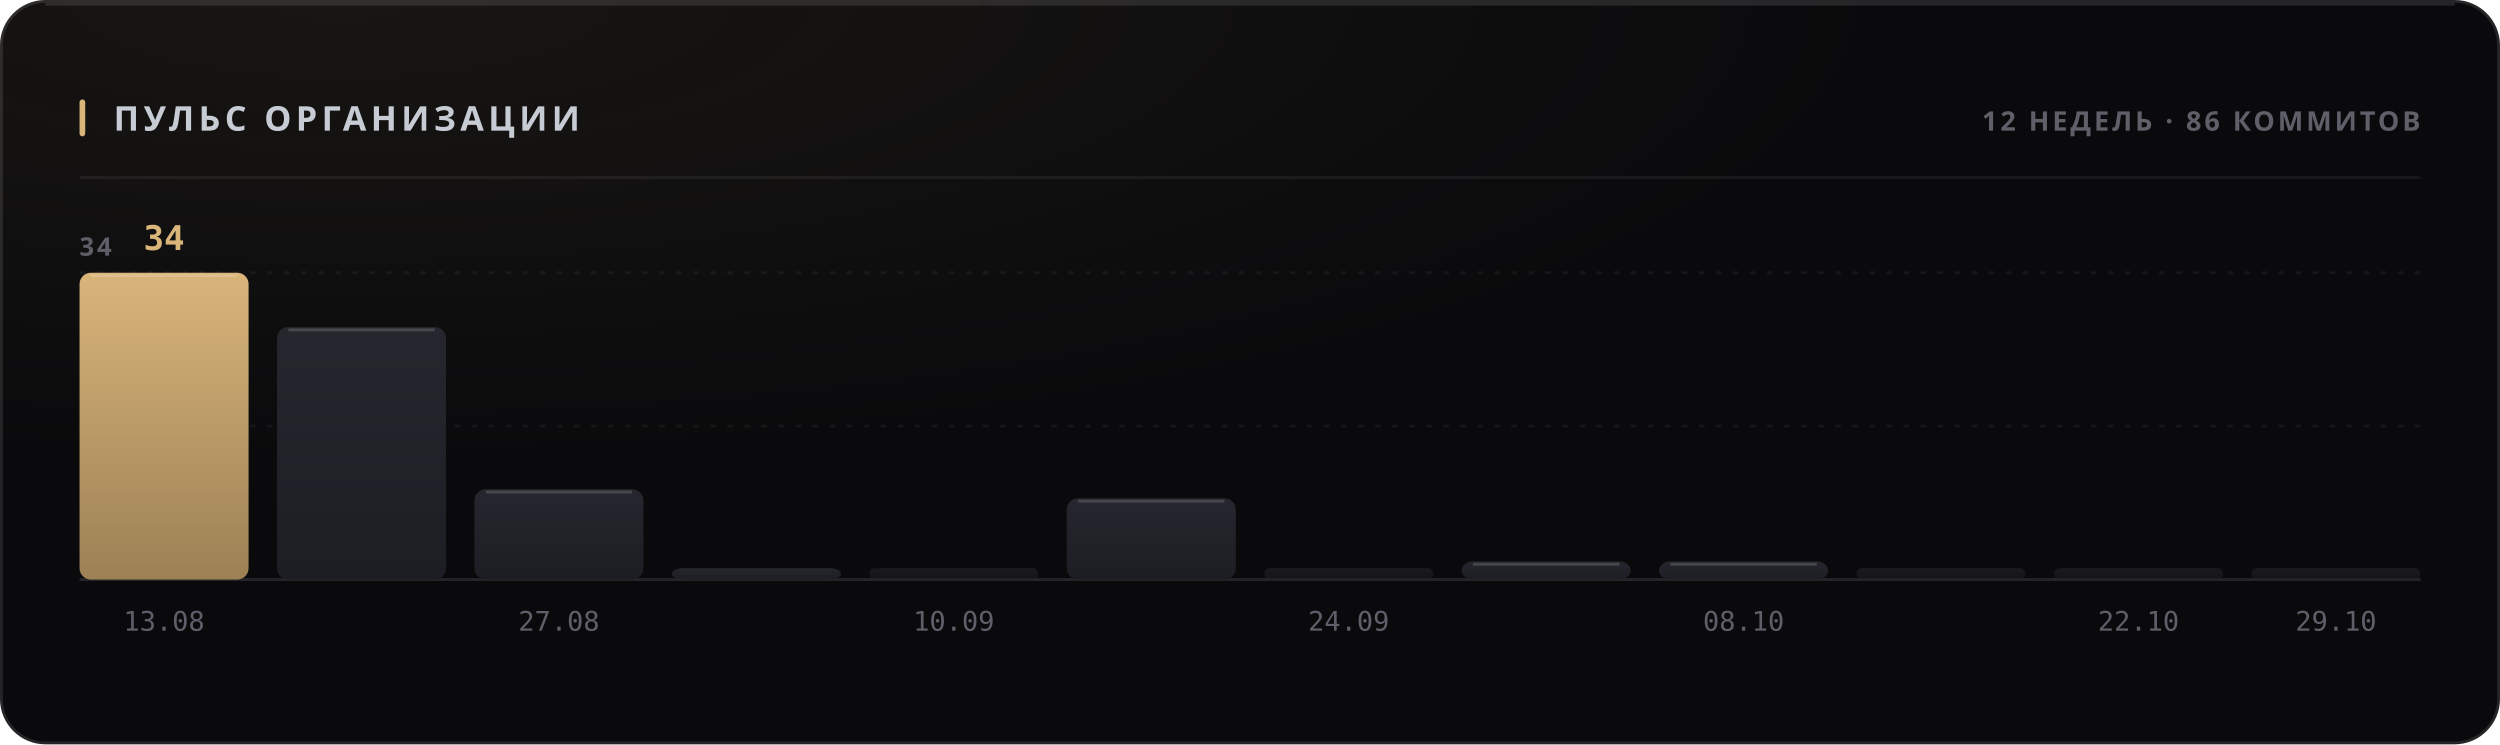
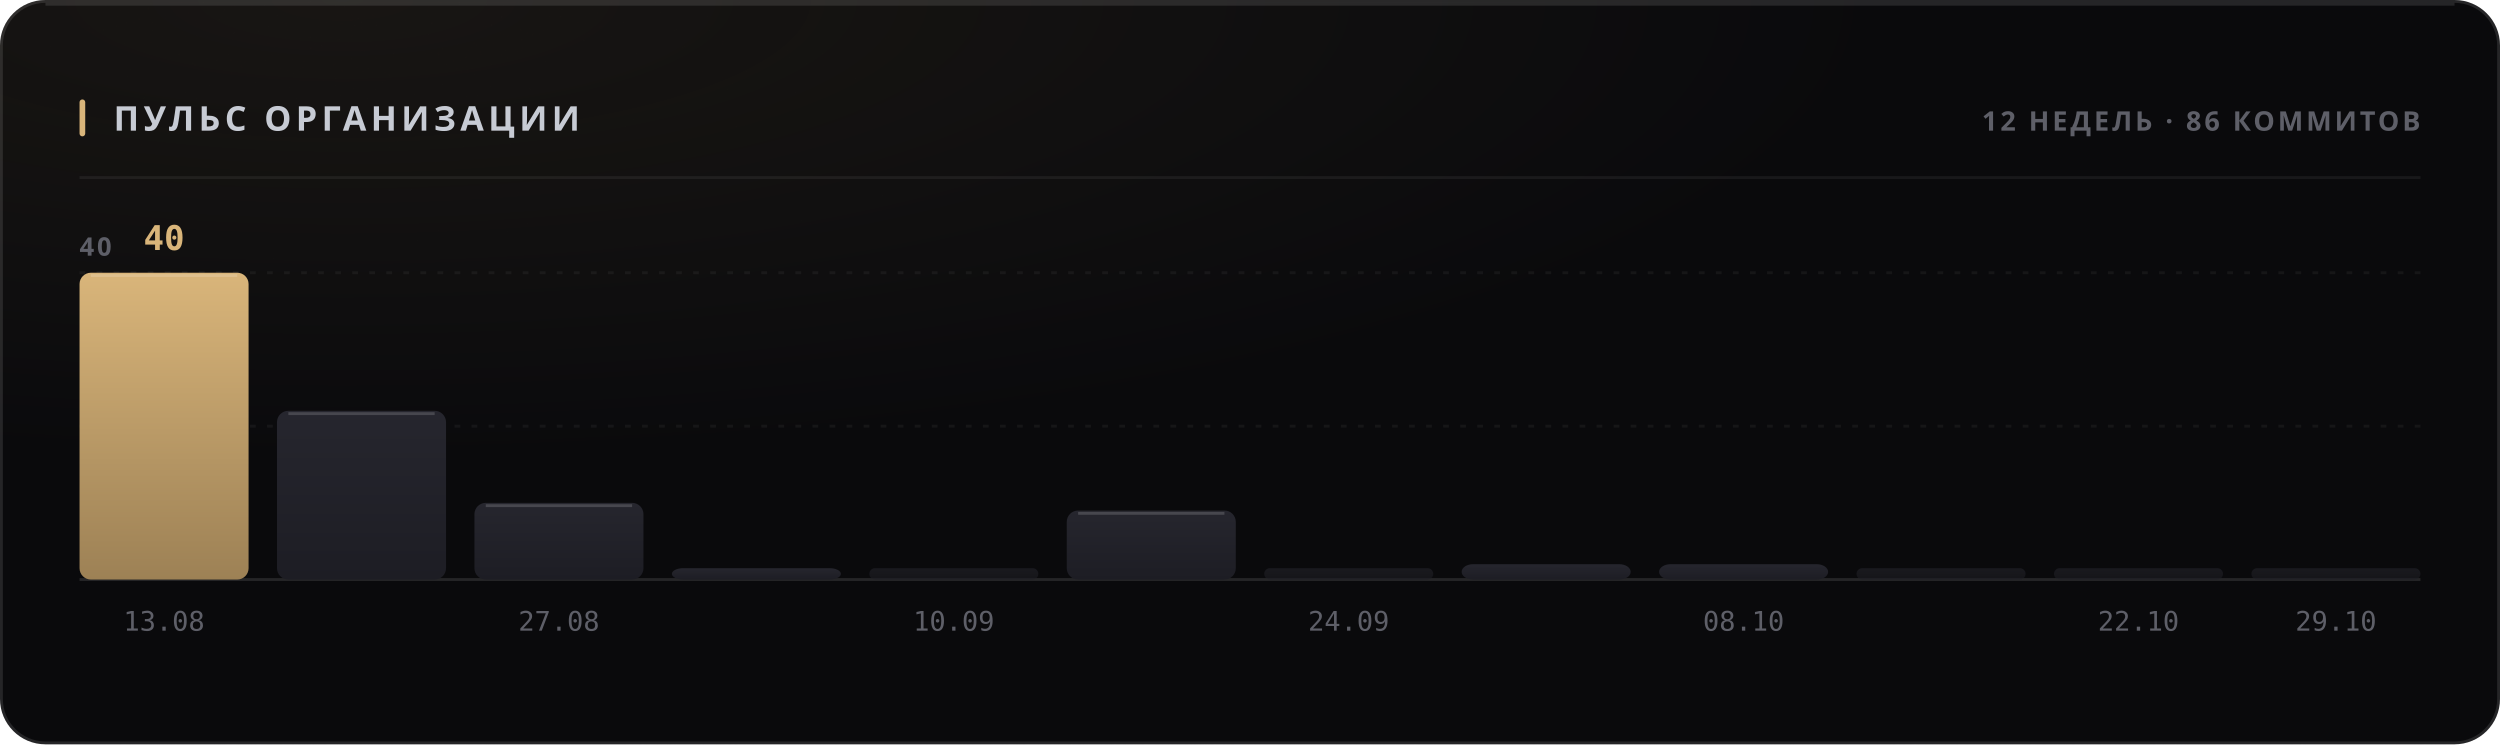
<svg xmlns="http://www.w3.org/2000/svg" width="880" height="262" viewBox="0 0 880 262" role="img">
  <style>
  text { font-family: -apple-system, BlinkMacSystemFont, 'Segoe UI', 'Noto Sans', Helvetica, Arial, sans-serif; }
  .mono { font-family: ui-monospace, 'SF Mono', 'Cascadia Mono', 'DejaVu Sans Mono', Menlo, Consolas, monospace; font-variant-numeric: tabular-nums; }
  .caps { letter-spacing: .1em; text-transform: uppercase; }

  @keyframes sheen  { from { transform: translateX(-120%); } to { transform: translateX(260%); } }
  @keyframes rise   { from { opacity: 0; transform: translateY(6px); } to { opacity: 1; transform: none; } }
  @keyframes slide  { from { opacity: 0; transform: translateX(-8px); } to { opacity: 1; transform: none; } }
  @keyframes grow   { from { transform: scaleY(0); } to { transform: scaleY(1); } }
  @keyframes widen  { from { transform: scaleX(0); } to { transform: scaleX(1); } }
  @keyframes draw   { from { stroke-dashoffset: 200; } to { stroke-dashoffset: 0; } }

  .sheen { animation: sheen 5.5s cubic-bezier(.45,0,.2,1) infinite; }
  .rise  { animation: rise .5s cubic-bezier(.16,1,.3,1) both; }
  .slide { animation: slide .42s cubic-bezier(.16,1,.3,1) both; }
  .bar   { transform-box: fill-box; transform-origin: 50% 100%;
           animation: grow .62s cubic-bezier(.16,1,.3,1) both; }
  .fill  { transform-box: fill-box; transform-origin: 0% 50%;
           animation: widen .8s cubic-bezier(.16,1,.3,1) both; }
  /* The hidden start state lives in the keyframes, never in the static rule.
     A renderer that ignores CSS animations then falls back to the FINISHED
     state — a drawn line, visible text — instead of an empty panel. */
  .spark { stroke-dasharray: 200;
           animation: draw 1.1s cubic-bezier(.16,1,.3,1) both; }

  @media (prefers-reduced-motion: reduce) {
    .sheen { animation: none; opacity: 0; }
    .rise, .slide, .bar, .fill, .spark { animation: none; opacity: 1; transform: none;
                                         stroke-dashoffset: 0; }
  }</style>
  <defs>
    <filter id="grain1" x="0" y="0" width="100%" height="100%">
      <feTurbulence type="fractalNoise" baseFrequency="0.82" numOctaves="3" stitchTiles="stitch" />
      <feColorMatrix type="saturate" values="0" />
    </filter>
    <radialGradient id="wash2" cx="14%" cy="0%" r="62%">
      <stop offset="0%" stop-color="#d9b57a" stop-opacity="0.07" />
      <stop offset="100%" stop-color="#d9b57a" stop-opacity="0" />
    </radialGradient>
    <linearGradient id="barfill3" x1="0" y1="0" x2="0" y2="1">
      <stop offset="0%" stop-color="#d9b57a" />
      <stop offset="100%" stop-color="#9d8155" />
    </linearGradient>
    <linearGradient id="barfill4" x1="0" y1="0" x2="0" y2="1">
      <stop offset="0%" stop-color="#26262e" />
      <stop offset="100%" stop-color="#1d1d24" />
    </linearGradient>
    <linearGradient id="barfill5" x1="0" y1="0" x2="0" y2="1">
      <stop offset="0%" stop-color="#26262e" />
      <stop offset="100%" stop-color="#1d1d24" />
    </linearGradient>
    <linearGradient id="barfill6" x1="0" y1="0" x2="0" y2="1">
      <stop offset="0%" stop-color="#26262e" />
      <stop offset="100%" stop-color="#1d1d24" />
    </linearGradient>
    <linearGradient id="barfill7" x1="0" y1="0" x2="0" y2="1">
      <stop offset="0%" stop-color="#26262e" />
      <stop offset="100%" stop-color="#1d1d24" />
    </linearGradient>
    <linearGradient id="barfill8" x1="0" y1="0" x2="0" y2="1">
      <stop offset="0%" stop-color="#26262e" />
      <stop offset="100%" stop-color="#1d1d24" />
    </linearGradient>
    <linearGradient id="barfill9" x1="0" y1="0" x2="0" y2="1">
      <stop offset="0%" stop-color="#26262e" />
      <stop offset="100%" stop-color="#1d1d24" />
    </linearGradient>
    <linearGradient id="barfill10" x1="0" y1="0" x2="0" y2="1">
      <stop offset="0%" stop-color="#26262e" />
      <stop offset="100%" stop-color="#1d1d24" />
    </linearGradient>
    <linearGradient id="barfill11" x1="0" y1="0" x2="0" y2="1">
      <stop offset="0%" stop-color="#26262e" />
      <stop offset="100%" stop-color="#1d1d24" />
    </linearGradient>
    <linearGradient id="barfill12" x1="0" y1="0" x2="0" y2="1">
      <stop offset="0%" stop-color="#26262e" />
      <stop offset="100%" stop-color="#1d1d24" />
    </linearGradient>
    <linearGradient id="barfill13" x1="0" y1="0" x2="0" y2="1">
      <stop offset="0%" stop-color="#26262e" />
      <stop offset="100%" stop-color="#1d1d24" />
    </linearGradient>
    <linearGradient id="barfill14" x1="0" y1="0" x2="0" y2="1">
      <stop offset="0%" stop-color="#26262e" />
      <stop offset="100%" stop-color="#1d1d24" />
    </linearGradient>
  </defs>
  <rect width="880" height="262" rx="16" fill="#0a0a0c" />
  <rect width="880" height="262" rx="16" fill="url(#wash2)" />
  <rect width="880" height="262" rx="16" filter="url(#grain1)" opacity="0.05" style="mix-blend-mode:overlay" />
  <rect x=".5" y=".5" width="879" height="261" rx="15.5" fill="none" stroke="rgba(255,255,255,0.11)" />
  <path d="M16 1.5 H864" stroke="rgba(255,255,255,0.112)" stroke-width="1" fill="none" />
  <rect x="28" y="35" width="2" height="13" rx="1" fill="#d9b57a" />
  <text x="40" y="46" font-size="12" font-weight="700" fill="#c7cbd4" letter-spacing="0.13em">ПУЛЬС ОРГАНИЗАЦИИ</text>
  <text x="852" y="46" font-size="9.5" font-weight="600" fill="#5e5f68" text-anchor="end" letter-spacing="0.11em">12 НЕДЕЛЬ · 86 КОММИТОВ</text>
  <path d="M28 62.5 H852" stroke="rgba(255,255,255,0.06)" stroke-width="1" />
  <path d="M28 150.0 H852" stroke="rgba(255,255,255,0.05)" stroke-width="1" stroke-dasharray="2 4" />
  <path d="M28 96.0 H852" stroke="rgba(255,255,255,0.05)" stroke-width="1" stroke-dasharray="2 4" />
  <path d="M28 204 H852" stroke="rgba(255,255,255,0.11)" stroke-width="1" />
-   <text x="28" y="90" font-size="9" font-weight="600" fill="#5e5f68" letter-spacing="0.11em">34</text>
+   <text x="28" y="90" font-size="9" font-weight="600" fill="#5e5f68" letter-spacing="0.11em">40</text>
  <rect class="bar" x="28.0" y="96.0" width="59.5" height="108.0" rx="4" fill="url(#barfill3)" opacity="1" style="animation-delay:0s" />
  <path d="M32.0 97.0 H83.5" stroke="rgba(255,255,255,0.154)" stroke-width="1" />
-   <text x="57.75" y="88" font-size="12" font-weight="700" fill="#d9b57a" text-anchor="middle" class="mono rise" opacity="1">34</text>
+   <text x="57.75" y="88" font-size="12" font-weight="700" fill="#d9b57a" text-anchor="middle" class="mono rise" opacity="1">40</text>
  <text x="57.75" y="222" font-size="9.5" font-weight="400" fill="#5e5f68" text-anchor="middle" class="mono">13.08</text>
-   <rect class="bar" x="97.5" y="115.1" width="59.5" height="88.9" rx="4" fill="url(#barfill4)" opacity="1" style="animation-delay:0.038s" />
-   <path d="M101.5 116.1 H153.0" stroke="rgba(255,255,255,0.154)" stroke-width="1" />
-   <rect class="bar" x="167.0" y="172.2" width="59.5" height="31.8" rx="4" fill="url(#barfill5)" opacity="1" style="animation-delay:0.076s" />
-   <path d="M171.0 173.2 H222.5" stroke="rgba(255,255,255,0.154)" stroke-width="1" />
+   <rect class="bar" x="97.5" y="144.6" width="59.5" height="59.4" rx="4" fill="url(#barfill4)" opacity="1" style="animation-delay:0.038s" />
+   <path d="M101.5 145.6 H153.0" stroke="rgba(255,255,255,0.154)" stroke-width="1" />
+   <rect class="bar" x="167.0" y="177.0" width="59.5" height="27.0" rx="4" fill="url(#barfill5)" opacity="1" style="animation-delay:0.076s" />
+   <path d="M171.0 178.0 H222.5" stroke="rgba(255,255,255,0.154)" stroke-width="1" />
  <text x="196.75" y="222" font-size="9.5" font-weight="400" fill="#5e5f68" text-anchor="middle" class="mono">27.08</text>
  <rect class="bar" x="236.5" y="200.0" width="59.5" height="4.0" rx="4" fill="url(#barfill6)" opacity="1" style="animation-delay:0.114s" />
  <rect class="bar" x="306.0" y="200.0" width="59.5" height="4.0" rx="2" fill="url(#barfill7)" opacity="0.55" style="animation-delay:0.152s" />
  <text x="335.75" y="222" font-size="9.5" font-weight="400" fill="#5e5f68" text-anchor="middle" class="mono">10.09</text>
-   <rect class="bar" x="375.5" y="175.4" width="59.5" height="28.6" rx="4" fill="url(#barfill8)" opacity="1" style="animation-delay:0.19s" />
-   <path d="M379.5 176.4 H431.0" stroke="rgba(255,255,255,0.154)" stroke-width="1" />
+   <rect class="bar" x="375.5" y="179.7" width="59.5" height="24.3" rx="4" fill="url(#barfill8)" opacity="1" style="animation-delay:0.19s" />
+   <path d="M379.5 180.7 H431.0" stroke="rgba(255,255,255,0.154)" stroke-width="1" />
  <rect class="bar" x="445.0" y="200.0" width="59.5" height="4.0" rx="2" fill="url(#barfill9)" opacity="0.55" style="animation-delay:0.228s" />
  <text x="474.75" y="222" font-size="9.5" font-weight="400" fill="#5e5f68" text-anchor="middle" class="mono">24.09</text>
-   <rect class="bar" x="514.5" y="197.6" width="59.5" height="6.4" rx="4" fill="url(#barfill10)" opacity="1" style="animation-delay:0.266s" />
-   <path d="M518.5 198.6 H570.0" stroke="rgba(255,255,255,0.154)" stroke-width="1" />
-   <rect class="bar" x="584.0" y="197.6" width="59.5" height="6.4" rx="4" fill="url(#barfill11)" opacity="1" style="animation-delay:0.304s" />
-   <path d="M588.0 198.6 H639.5" stroke="rgba(255,255,255,0.154)" stroke-width="1" />
+   <rect class="bar" x="514.5" y="198.6" width="59.5" height="5.4" rx="4" fill="url(#barfill10)" opacity="1" style="animation-delay:0.266s" />
+   <rect class="bar" x="584.0" y="198.6" width="59.5" height="5.4" rx="4" fill="url(#barfill11)" opacity="1" style="animation-delay:0.304s" />
  <text x="613.75" y="222" font-size="9.5" font-weight="400" fill="#5e5f68" text-anchor="middle" class="mono">08.10</text>
  <rect class="bar" x="653.5" y="200.0" width="59.5" height="4.0" rx="2" fill="url(#barfill12)" opacity="0.55" style="animation-delay:0.342s" />
  <rect class="bar" x="723.0" y="200.0" width="59.5" height="4.0" rx="2" fill="url(#barfill13)" opacity="0.55" style="animation-delay:0.38s" />
  <text x="752.75" y="222" font-size="9.5" font-weight="400" fill="#5e5f68" text-anchor="middle" class="mono">22.10</text>
  <rect class="bar" x="792.5" y="200.0" width="59.5" height="4.0" rx="2" fill="url(#barfill14)" opacity="0.55" style="animation-delay:0.418s" />
  <text x="822.25" y="222" font-size="9.5" font-weight="400" fill="#5e5f68" text-anchor="middle" class="mono">29.10</text>
</svg>
